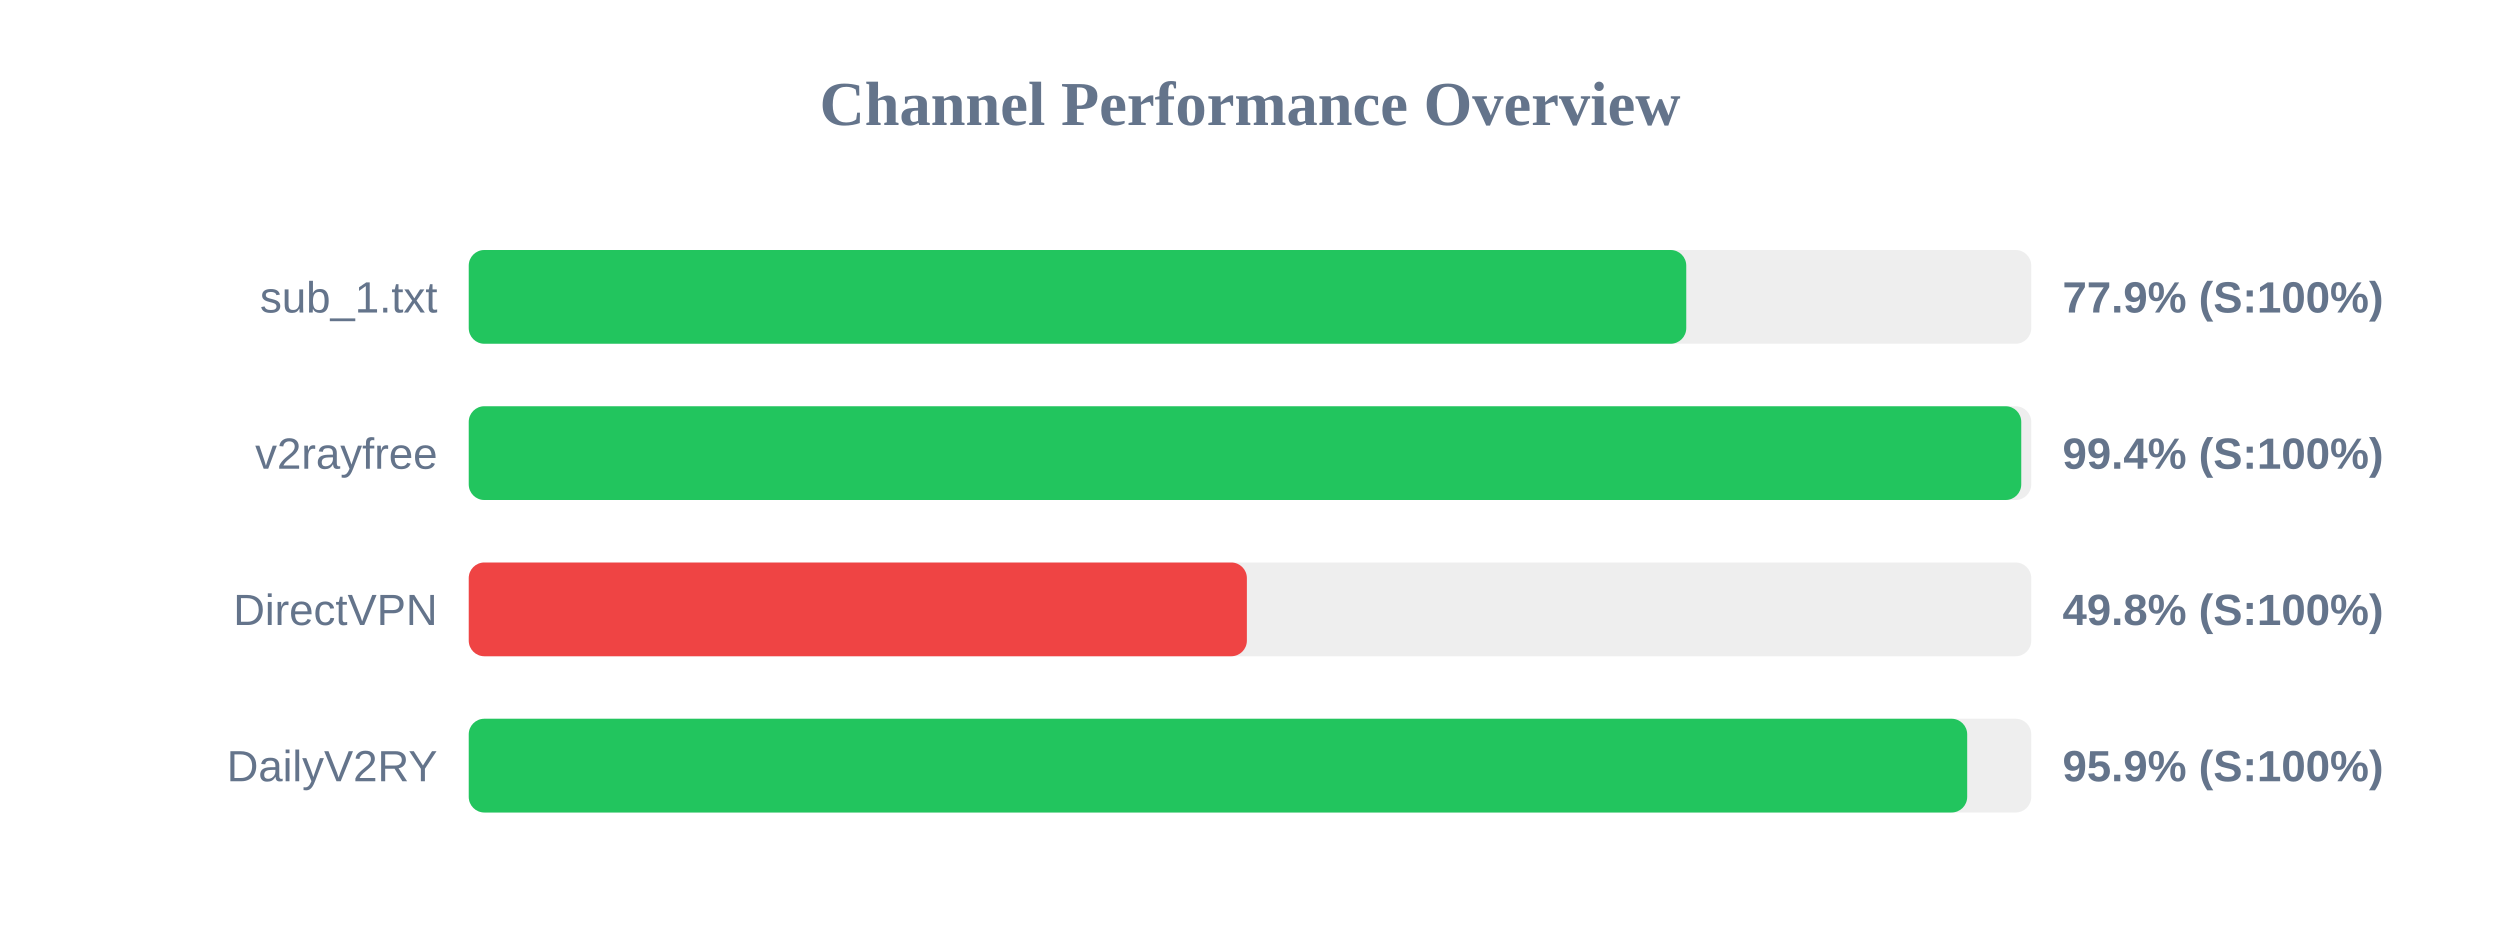
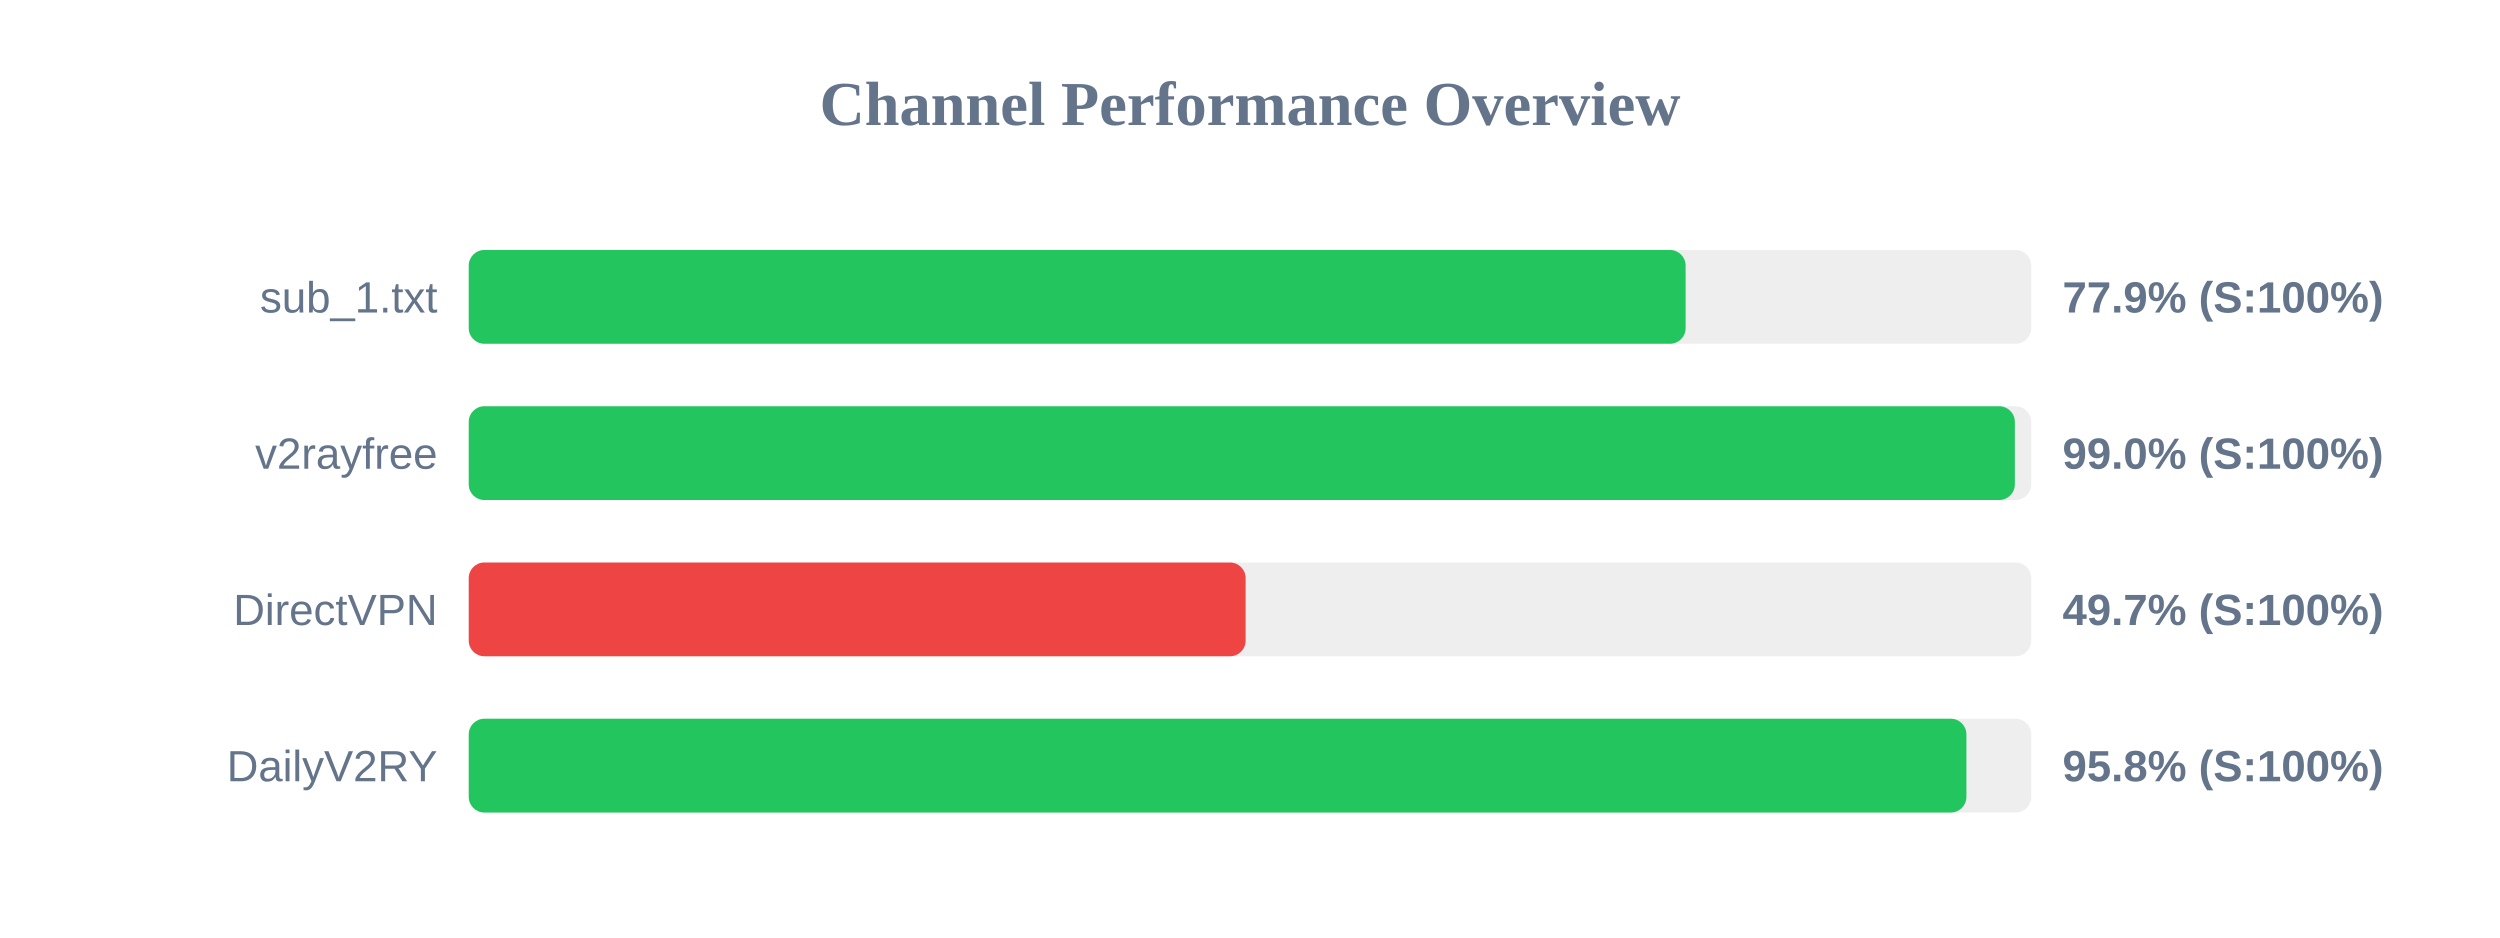
<svg xmlns="http://www.w3.org/2000/svg" width="800" height="300" version="1.1">
  <style>
        .row { font: 14px Arial; fill: #64748b; }
        .score { font: bold 14px Arial; fill: #64748b; }
    </style>
  <text x="400" y="40" text-anchor="middle" font-size="20px" font-weight="bold" fill="#64748b">Channel Performance Overview</text>
  <rect x="150" y="80" width="500" height="30" fill="#eee" rx="5" />
-   <rect x="150" y="80" width="389.6" height="30" fill="#22c55e" rx="5" />
+   <rect x="150" y="80" width="389.4" height="30" fill="#22c55e" rx="5" />
  <text x="140" y="100" text-anchor="end" class="row">sub_1.txt</text>
  <text x="660" y="100" text-anchor="start" class="score">77.9% (S:100%)</text>
  <rect x="150" y="130" width="500" height="30" fill="#eee" rx="5" />
-   <rect x="150" y="130" width="496.8" height="30" fill="#22c55e" rx="5" />
+   <rect x="150" y="130" width="494.75" height="30" fill="#22c55e" rx="5" />
  <text x="140" y="150" text-anchor="end" class="row">v2rayfree</text>
-   <text x="660" y="150" text-anchor="start" class="score">99.4% (S:100%)</text>
+   <text x="660" y="150" text-anchor="start" class="score">99.0% (S:100%)</text>
  <rect x="150" y="180" width="500" height="30" fill="#eee" rx="5" />
-   <rect x="150" y="180" width="249.0" height="30" fill="#ef4444" rx="5" />
+   <rect x="150" y="180" width="248.6" height="30" fill="#ef4444" rx="5" />
  <text x="140" y="200" text-anchor="end" class="row">DirectVPN</text>
-   <text x="660" y="200" text-anchor="start" class="score">49.8% (S:100%)</text>
+   <text x="660" y="200" text-anchor="start" class="score">49.7% (S:100%)</text>
  <rect x="150" y="230" width="500" height="30" fill="#eee" rx="5" />
-   <rect x="150" y="230" width="479.5" height="30" fill="#22c55e" rx="5" />
+   <rect x="150" y="230" width="479.25" height="30" fill="#22c55e" rx="5" />
  <text x="140" y="250" text-anchor="end" class="row">DailyV2RY</text>
-   <text x="660" y="250" text-anchor="start" class="score">95.9% (S:100%)</text>
+   <text x="660" y="250" text-anchor="start" class="score">95.8% (S:100%)</text>
</svg>
